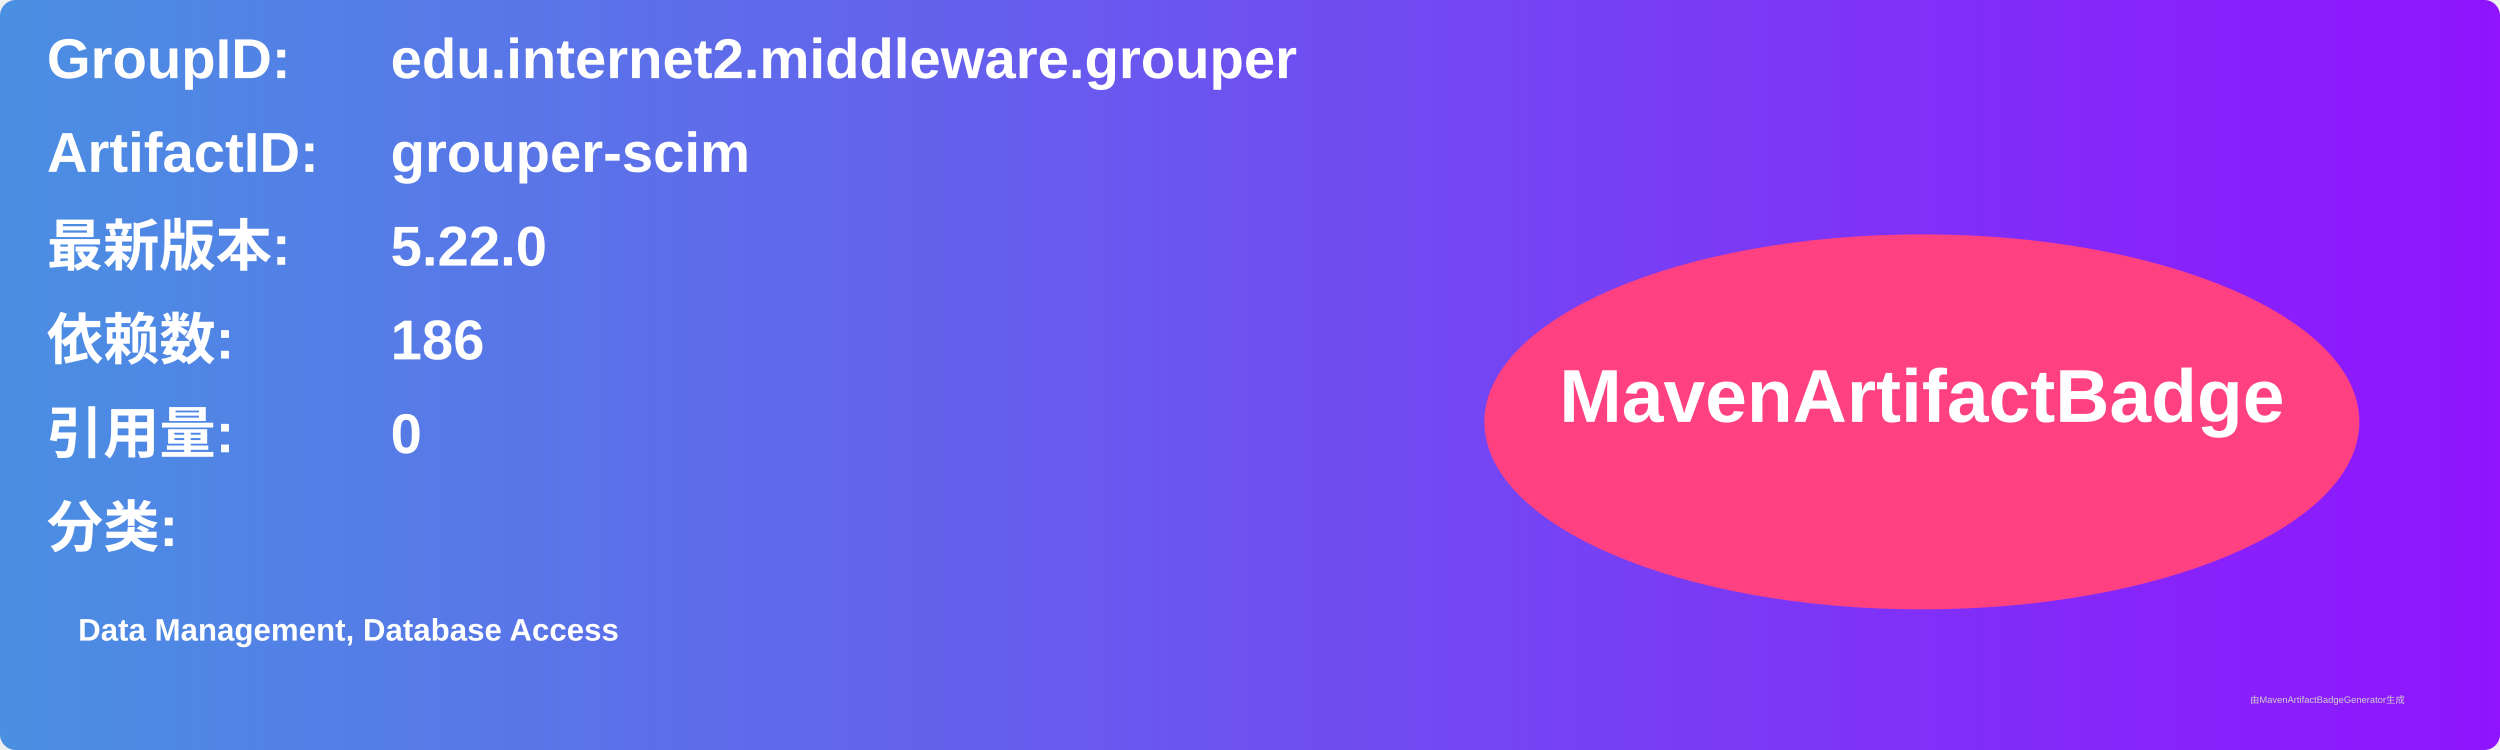
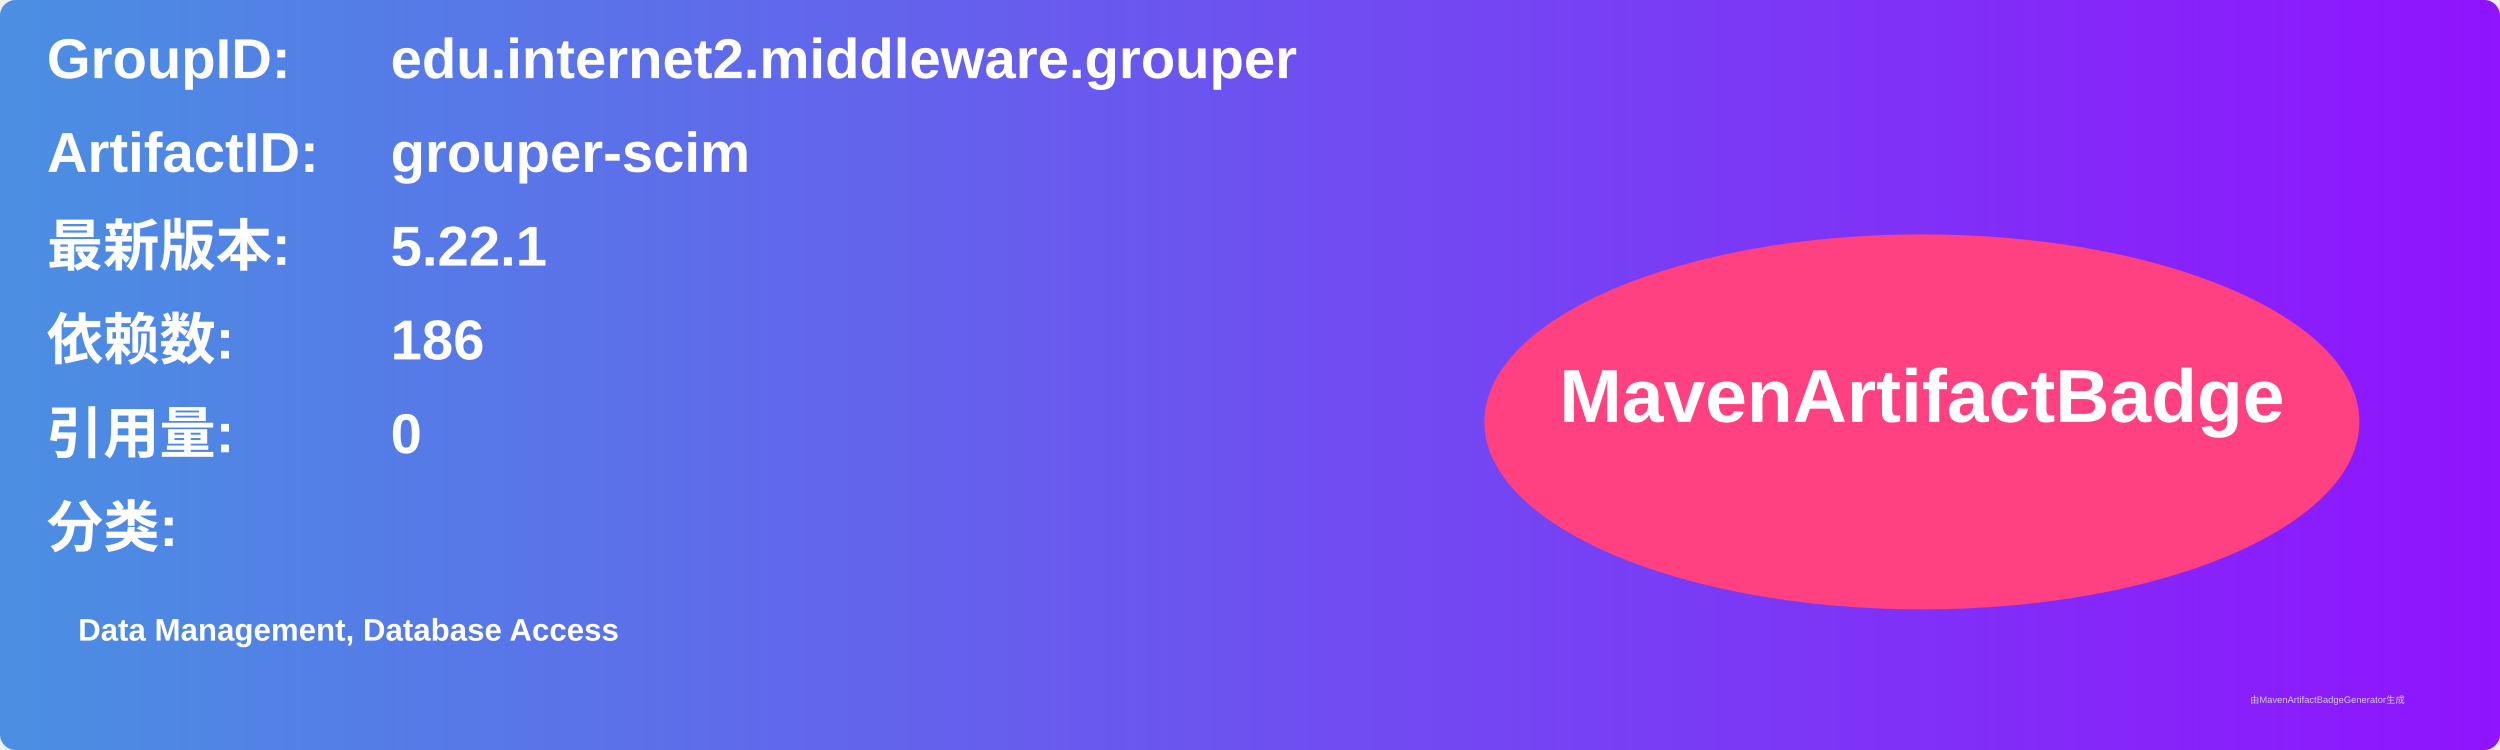
<svg xmlns="http://www.w3.org/2000/svg" width="800" height="240" viewBox="0 0 800 240">
  <linearGradient id="grad" x1="0%" y1="0%" x2="100%" y2="0%">
    <stop offset="0%" stop-color="#4a90e2" />
    <stop offset="100%" stop-color="#9013fe" />
  </linearGradient>
  <rect width="100%" height="100%" rx="5" ry="5" fill="url(#grad)" />
  <g transform="translate(15, 15)">
    <text x="0" y="10" font-family="Arial" font-size="18" fill="white" font-weight="bold" width="260">GroupID:</text>
    <text x="110" y="10" font-family="Arial" font-size="18" fill="white" font-weight="bold" width="460">edu.internet2.middleware.grouper</text>
    <text x="0" y="40" font-family="Arial" font-size="18" fill="white" font-weight="bold" width="260">ArtifactID:</text>
    <text x="110" y="40" font-family="Arial" font-size="18" fill="white" font-weight="bold" width="460">grouper-scim</text>
    <text x="0" y="70" font-family="Arial" font-size="18" fill="white" font-weight="bold">最新版本:</text>
    <text x="110" y="70" font-family="Arial" font-size="18" fill="white" font-weight="bold">
-       <tspan font-weight="bold">5.22.0</tspan>
+       <tspan font-weight="bold">5.22.1</tspan>
    </text>
    <text x="0" y="100" font-family="Arial" font-size="18" fill="white" font-weight="bold">依赖数: </text>
    <text x="110" y="100" font-family="Arial" font-size="18" fill="white">
      <tspan font-weight="bold">186</tspan>
    </text>
    <text x="0" y="130" font-family="Arial" font-size="18" fill="white" font-weight="bold">引用量: </text>
    <text x="110" y="130" font-family="Arial" font-size="18" fill="white">
      <tspan font-weight="bold">0</tspan>
    </text>
    <text x="0" y="160" font-family="Arial" font-size="18" fill="white" font-weight="bold">分类:</text>
    <text x="10" y="190" font-family="Arial" font-size="10" fill="white">
      <tspan font-weight="bold">Data Management, Database Access</tspan>
    </text>
    <ellipse cx="600" cy="120" rx="140" ry="60" fill="#ff4081" />
    <text x="600" y="120" text-anchor="middle" font-family="Arial" font-size="24" fill="white" font-weight="bold">MavenArtifactBadge</text>
  </g>
  <text x="720" y="225" font-family="Arial" font-size="3" fill="#d0d0d0">由MavenArtifactBadgeGenerator生成</text>
</svg>
